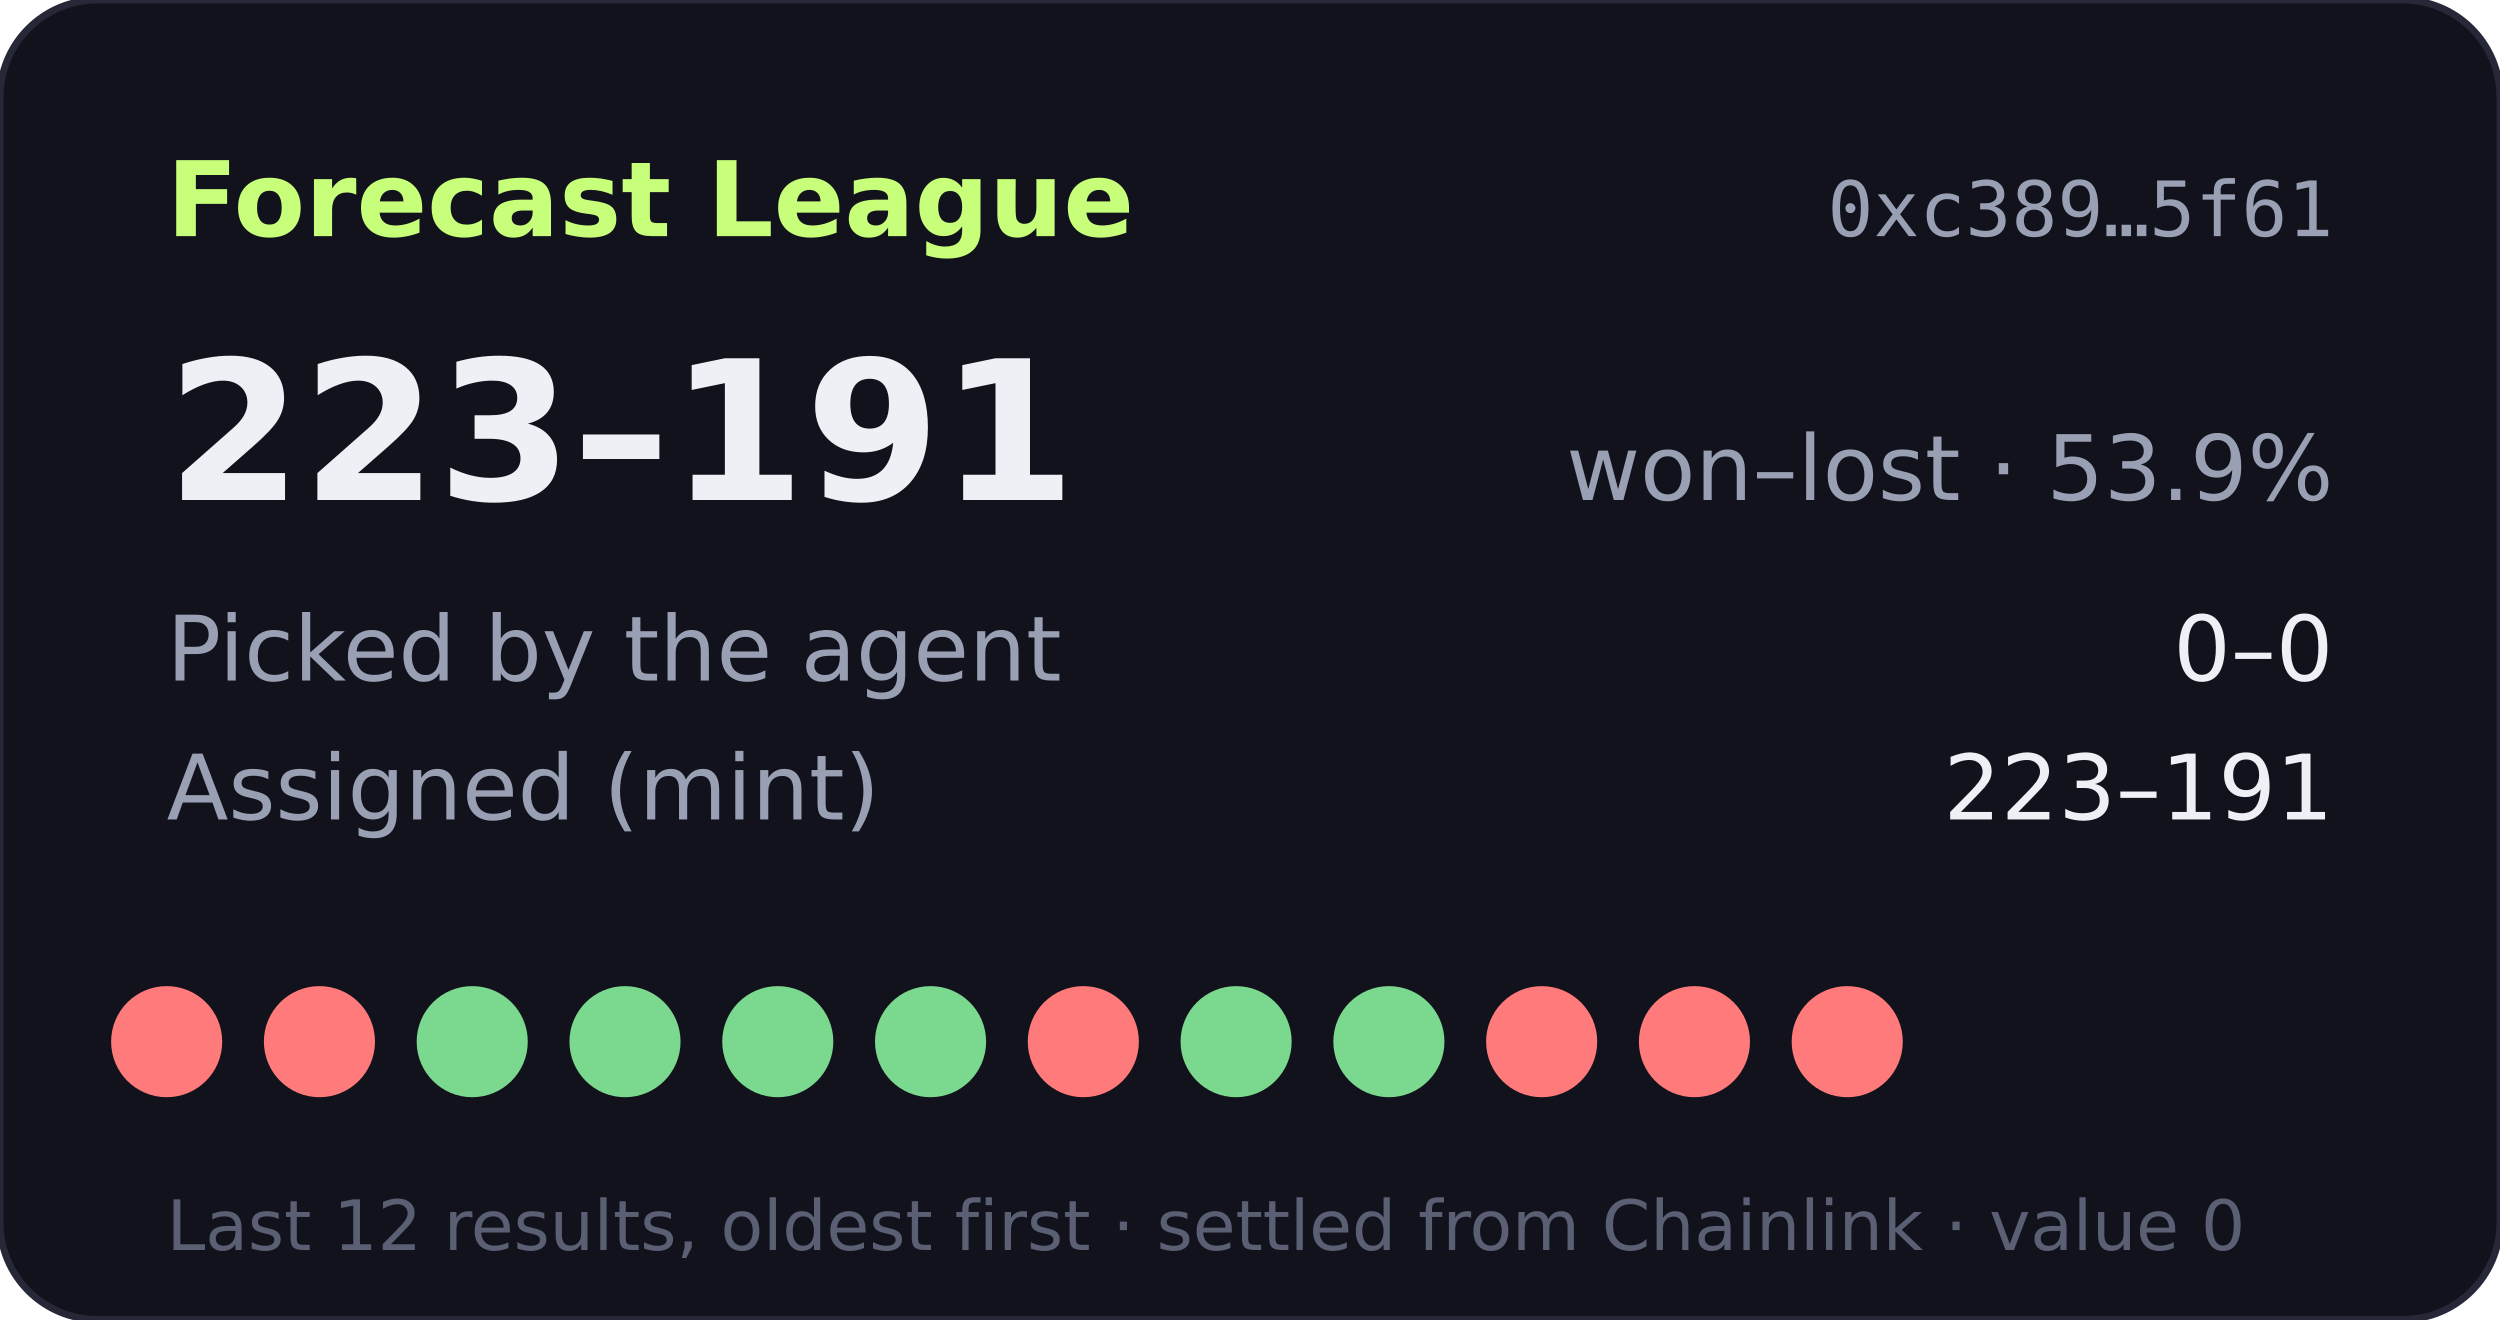
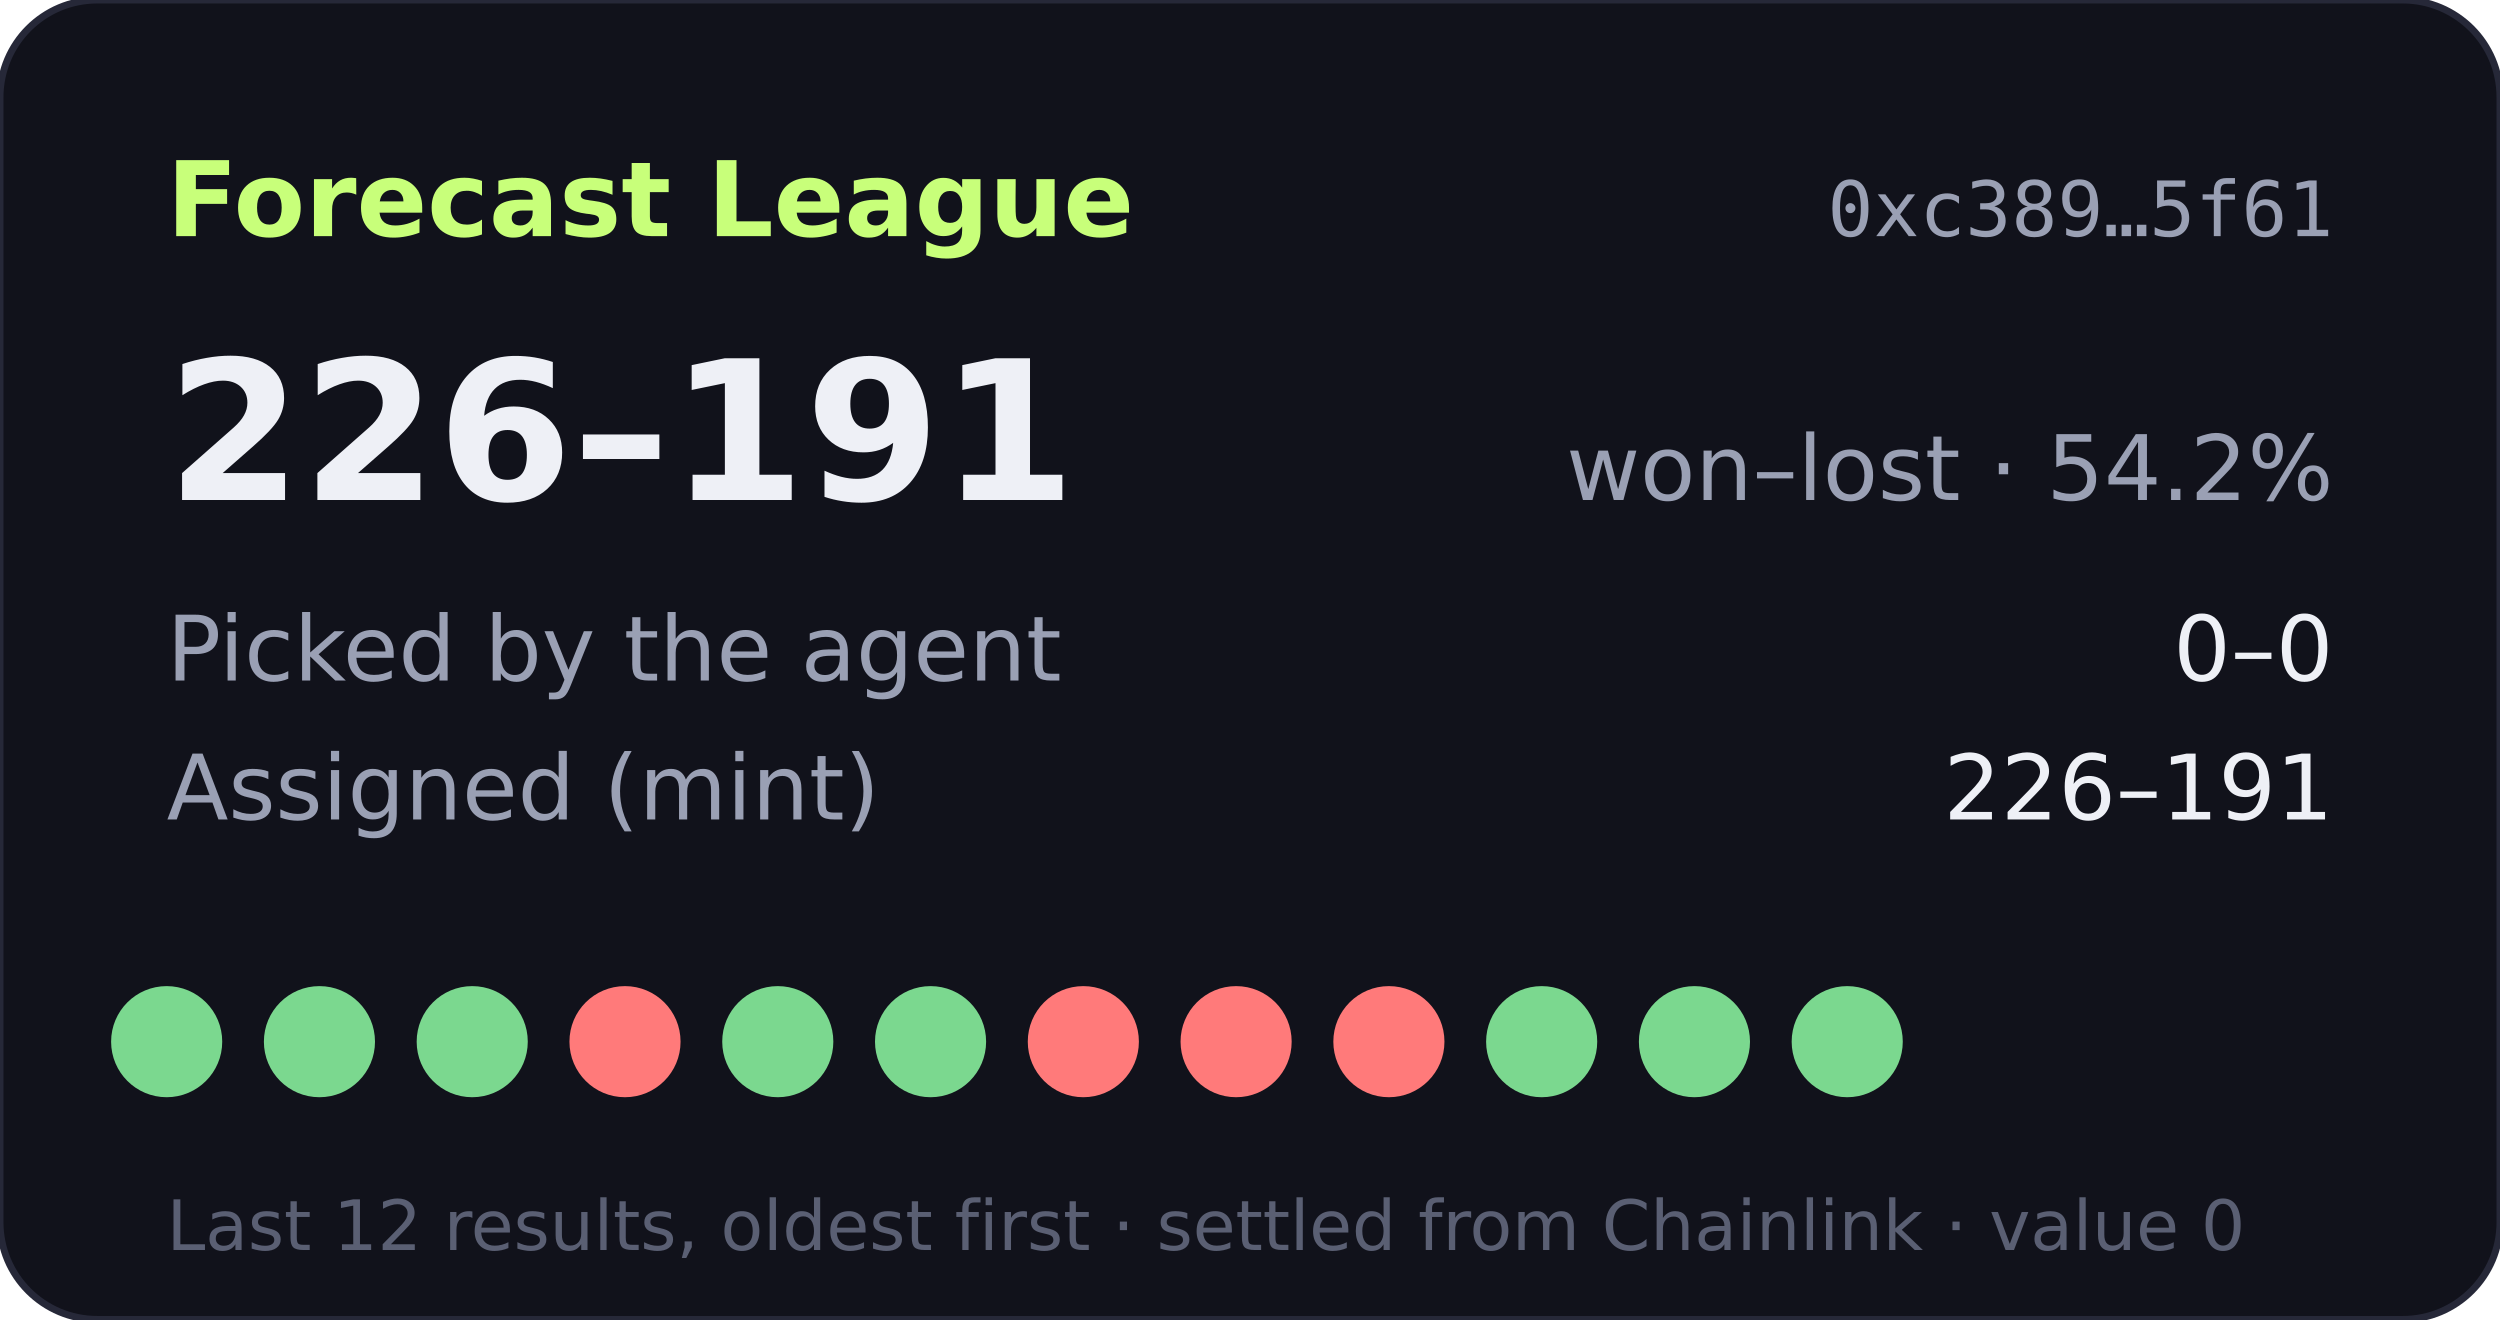
- <svg xmlns="http://www.w3.org/2000/svg" width="360" height="190" viewBox="0 0 360 190" role="img" aria-label="Forecast League record 223-191">
+ <svg xmlns="http://www.w3.org/2000/svg" width="360" height="190" viewBox="0 0 360 190" role="img" aria-label="Forecast League record 226-191">
  <rect width="360" height="190" rx="14" fill="#11121b" stroke="#262838" />
  <text x="24" y="34" fill="#c8ff7a" font-size="15" font-weight="700" font-family="Verdana,DejaVu Sans,sans-serif">Forecast League</text>
  <text x="336" y="34" fill="#9aa0b4" font-size="11" text-anchor="end" font-family="monospace">0xc389…5f61</text>
  <g font-family="Verdana,DejaVu Sans,sans-serif">
-     <text x="24" y="72" fill="#eef0f6" font-size="28" font-weight="700">223–191</text>
-     <text x="336" y="72" fill="#9aa0b4" font-size="13" text-anchor="end">won–lost · 53.9%</text>
+     <text x="24" y="72" fill="#eef0f6" font-size="28" font-weight="700">226–191</text>
+     <text x="336" y="72" fill="#9aa0b4" font-size="13" text-anchor="end">won–lost · 54.2%</text>
    <text x="24" y="98" fill="#9aa0b4" font-size="13">Picked by the agent</text>
    <text x="336" y="98" fill="#eef0f6" font-size="13" text-anchor="end">0–0</text>
    <text x="24" y="118" fill="#9aa0b4" font-size="13">Assigned (mint)</text>
-     <text x="336" y="118" fill="#eef0f6" font-size="13" text-anchor="end">223–191</text>
-     <circle cx="24" cy="150" r="8" fill="#ff7a7a" />
-     <circle cx="46" cy="150" r="8" fill="#ff7a7a" />
+     <text x="336" y="118" fill="#eef0f6" font-size="13" text-anchor="end">226–191</text>
+     <circle cx="24" cy="150" r="8" fill="#7bd88f" />
+     <circle cx="46" cy="150" r="8" fill="#7bd88f" />
    <circle cx="68" cy="150" r="8" fill="#7bd88f" />
-     <circle cx="90" cy="150" r="8" fill="#7bd88f" />
+     <circle cx="90" cy="150" r="8" fill="#ff7a7a" />
    <circle cx="112" cy="150" r="8" fill="#7bd88f" />
    <circle cx="134" cy="150" r="8" fill="#7bd88f" />
    <circle cx="156" cy="150" r="8" fill="#ff7a7a" />
-     <circle cx="178" cy="150" r="8" fill="#7bd88f" />
-     <circle cx="200" cy="150" r="8" fill="#7bd88f" />
-     <circle cx="222" cy="150" r="8" fill="#ff7a7a" />
-     <circle cx="244" cy="150" r="8" fill="#ff7a7a" />
-     <circle cx="266" cy="150" r="8" fill="#ff7a7a" />
+     <circle cx="178" cy="150" r="8" fill="#ff7a7a" />
+     <circle cx="200" cy="150" r="8" fill="#ff7a7a" />
+     <circle cx="222" cy="150" r="8" fill="#7bd88f" />
+     <circle cx="244" cy="150" r="8" fill="#7bd88f" />
+     <circle cx="266" cy="150" r="8" fill="#7bd88f" />
    <text x="24" y="180" fill="#5a5f73" font-size="10">Last 12 results, oldest first · settled from Chainlink · value 0</text>
  </g>
</svg>
